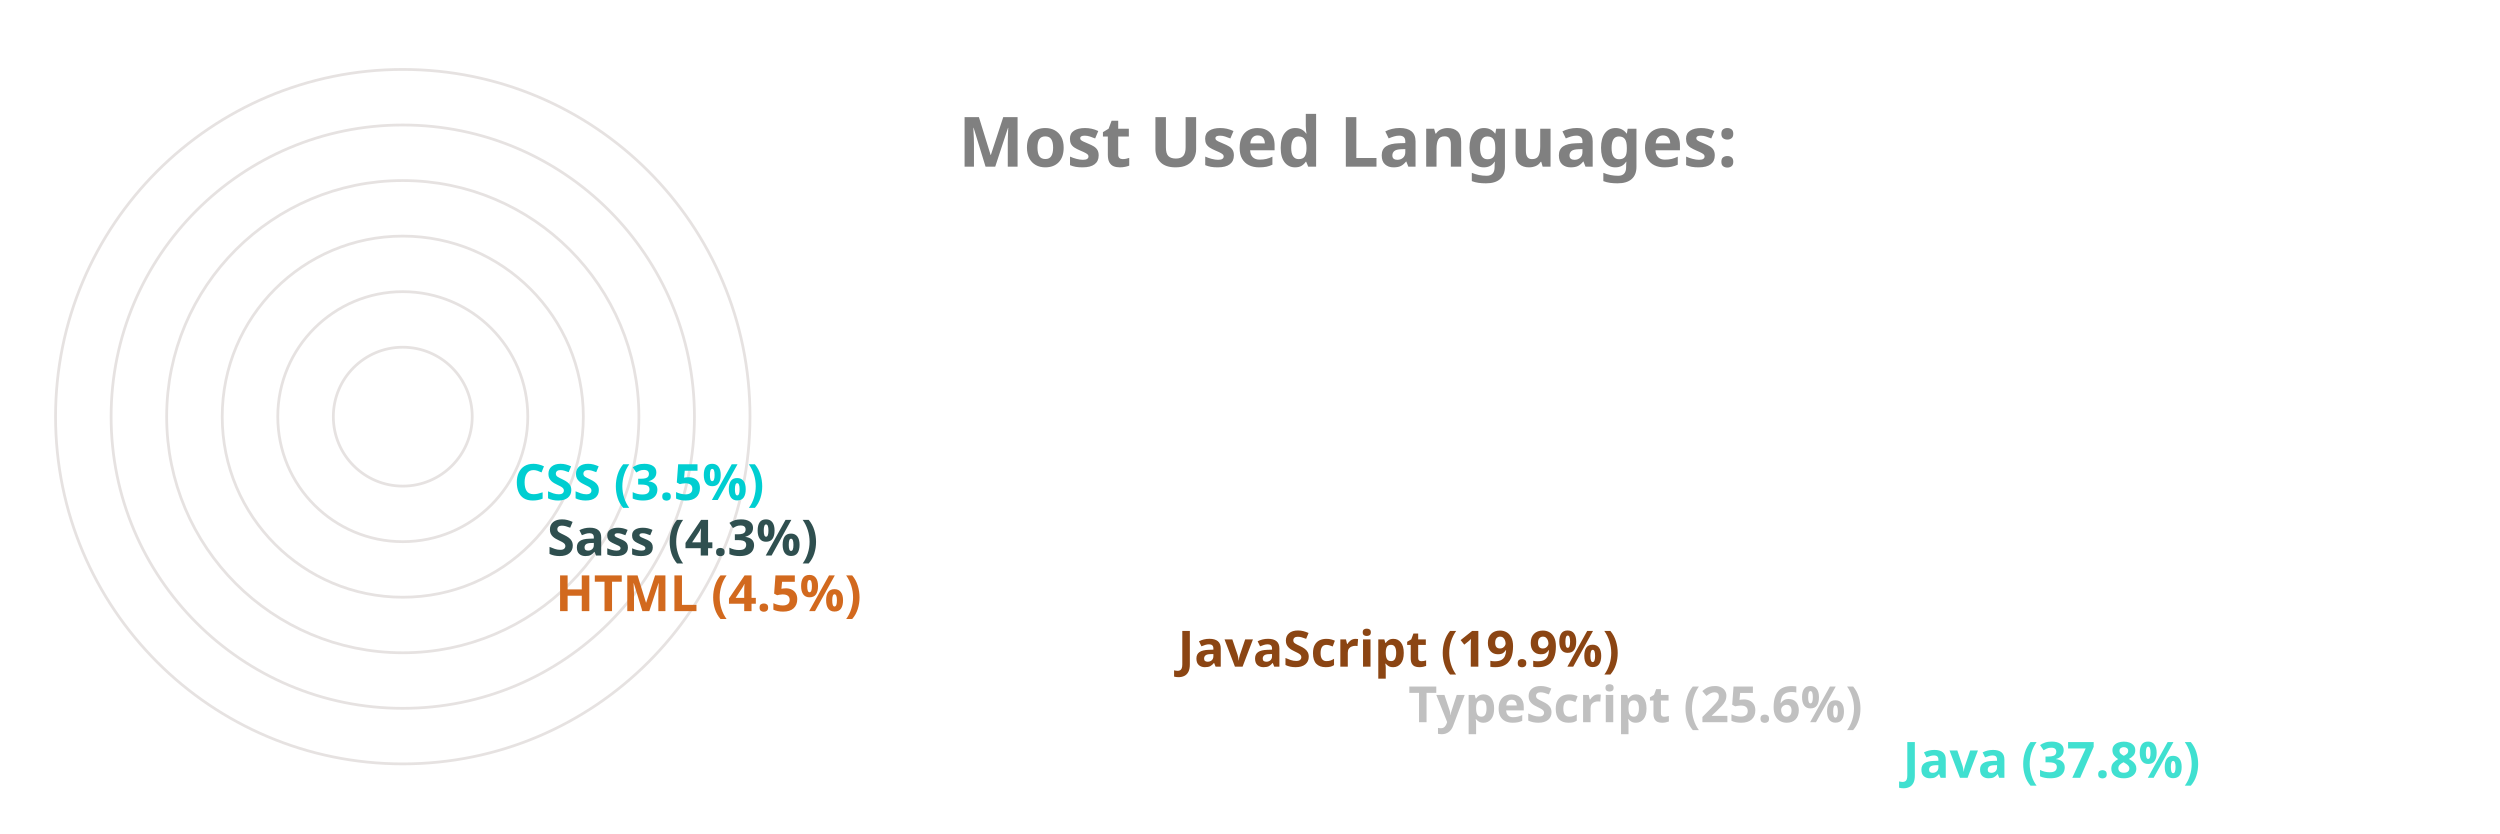
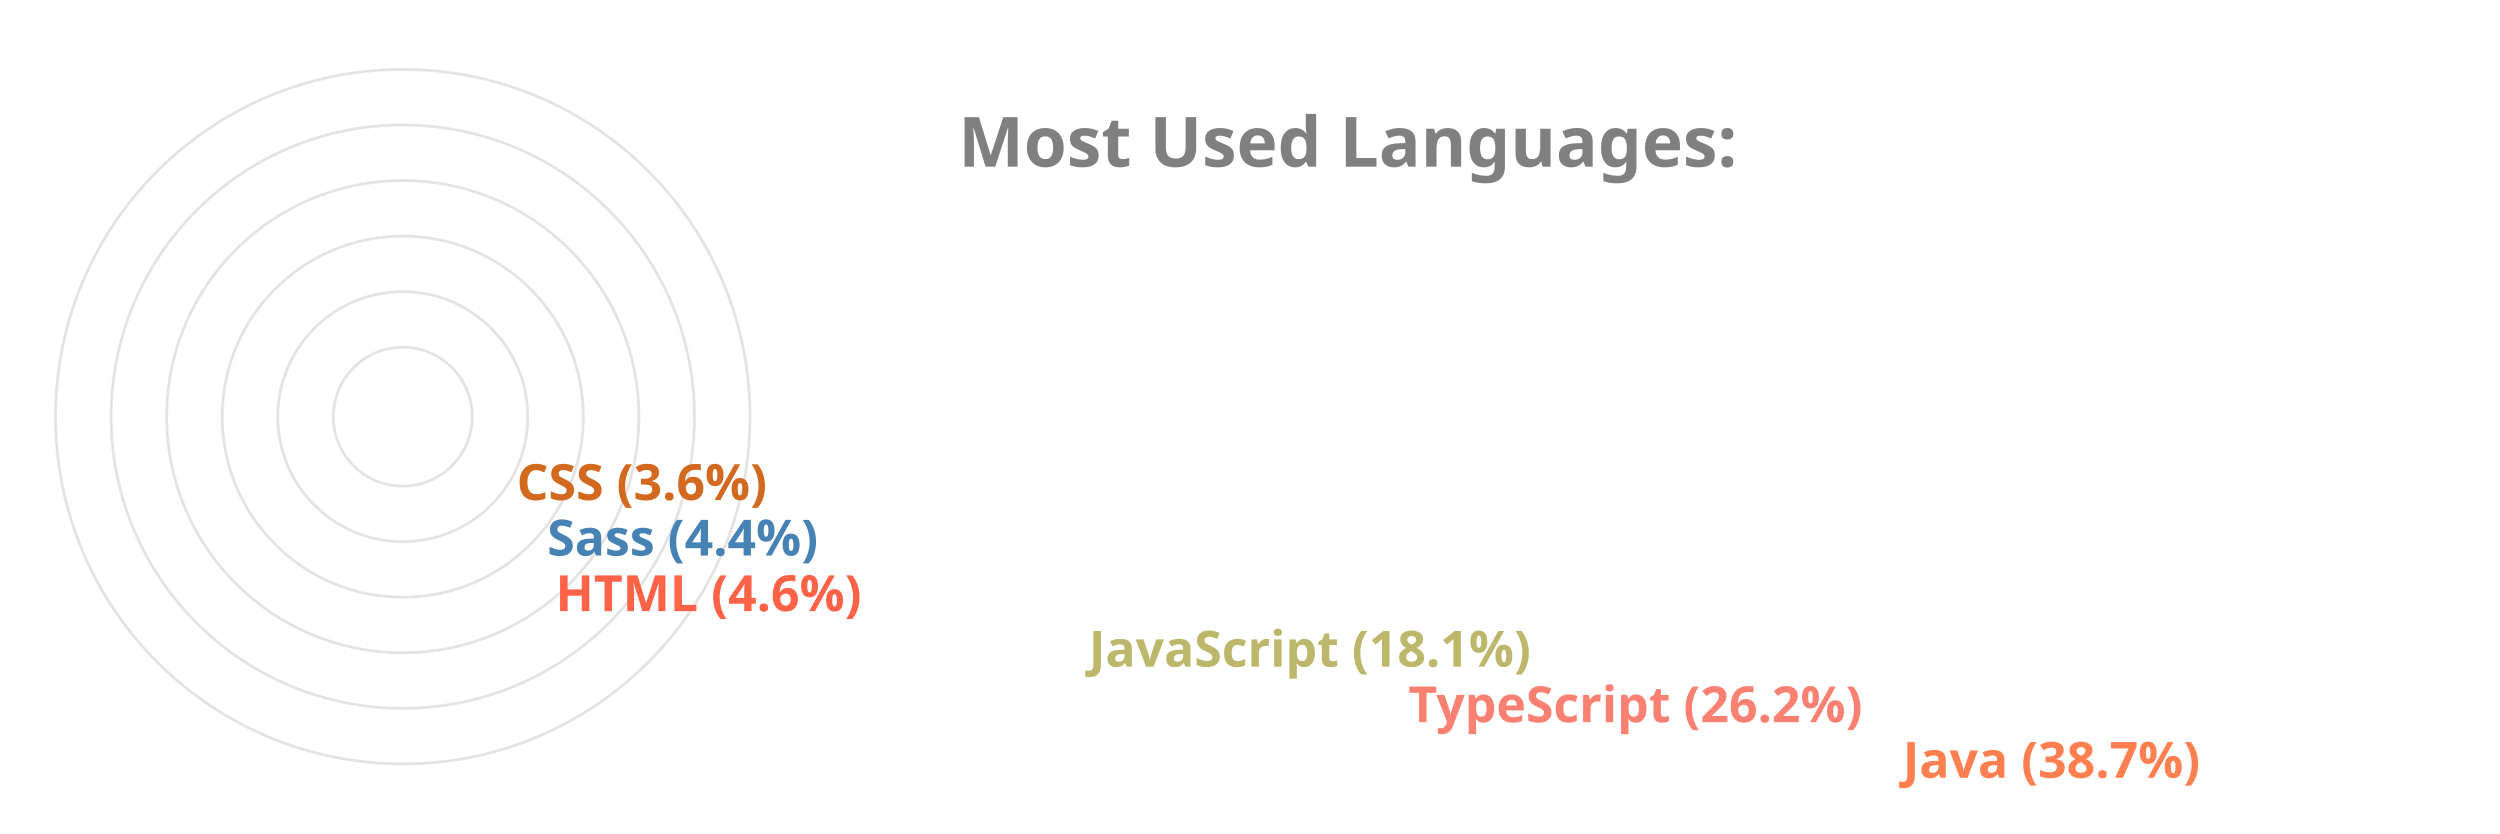
<svg xmlns="http://www.w3.org/2000/svg" viewBox="0 0 650 300" height="200px" width="600px">
  <style>
		.label {
			font: bold 25px sans-serif;
			color: #404040;
			-webkit-text-stroke: 1px white;
	  	}
		.name {
			font: bold 18px sans-serif;
			color: #404040;
	  	}

		.line {
			stroke-dasharray: 1000;
			stroke-dashoffset: 1000;
			animation: dash 3.5s ease-in-out forwards;	
			animation-iteration-count: infinite;
			animation-direction: alternate-reverse;
		}

		.path {
			stroke-dasharray: 1000;
			stroke-dashoffset: 1000;
			animation: dash 3.5s ease-in-out forwards;	
			animation-iteration-count: infinite;
			animation-direction: alternate-reverse;
		}
		  
		@keyframes dash {
			to {
				stroke-dashoffset: 0;
			}
		}

	</style>
  <g stroke="#E6E2E1" fill="none" stroke-width="1">
    <circle cx="20" cy="150" r="125" />
    <circle cx="20" cy="150" r="105" />
    <circle cx="20" cy="150" r="85" />
    <circle cx="20" cy="150" r="65" />
    <circle cx="20" cy="150" r="45" />
    <circle cx="20" cy="150" r="25" />
  </g>
  <g fill="none" stroke-width="20" class="line">
-     <line x2="550" y2="275" x1="20" y1="275" stroke="turquoise" />
-     <line x2="372" y2="255" x1="20" y1="255" stroke="silver" />
-     <line x2="289" y2="235" x1="20" y1="235" stroke="saddlebrown" />
-     <line x2="65" y2="215" x1="20" y1="215" stroke="chocolate" />
-     <line x2="62" y2="195" x1="20" y1="195" stroke="darkslategray" />
-     <line x2="50" y2="175" x1="20" y1="175" stroke="darkturquoise" />
+     <line x2="550" y2="275" x1="20" y1="275" stroke="Coral" />
+     <line x2="372" y2="255" x1="20" y1="255" stroke="Salmon" />
+     <line x2="257" y2="235" x1="20" y1="235" stroke="DarkKhaki" />
+     <line x2="65" y2="215" x1="20" y1="215" stroke="Tomato" />
+     <line x2="62" y2="195" x1="20" y1="195" stroke="SteelBlue" />
+     <line x2="51" y2="175" x1="20" y1="175" stroke="Chocolate" />
  </g>
  <g fill="none" stroke-width="20" stroke-linecap="round" class="path">
-     <path d="M 20 275 A 125 125 45 0 1 -78 73" stroke="turquoise" />
-     <path d="M 20 255 A 105 105 45 0 1 -74 103" stroke="silver" />
-     <path d="M 20 235 A 85 85 45 0 1 -59 120" stroke="saddlebrown" />
-     <path d="M 20 215 A 65 65 45 0 1 -44 144" stroke="chocolate" />
-     <path d="M 20 195 A 45 45 45 0 1 -24 146" stroke="darkslategray" />
-     <path d="M 20 175 A 25 25 45 0 1 -4 148" stroke="darkturquoise" />
+     <path d="M 20 275 A 125 125 45 0 1 -77 71" stroke="Coral" />
+     <path d="M 20 255 A 105 105 45 0 1 -74 103" stroke="Salmon" />
+     <path d="M 20 235 A 85 85 45 0 1 -60 123" stroke="DarkKhaki" />
+     <path d="M 20 215 A 65 65 45 0 1 -44 144" stroke="Tomato" />
+     <path d="M 20 195 A 45 45 45 0 1 -24 146" stroke="SteelBlue" />
+     <path d="M 20 175 A 25 25 45 0 1 -4 148" stroke="Chocolate" />
  </g>
  <g class="name">
-     <text x="560" y="280" fill="turquoise">Java (37.8%)</text>
-     <text x="382" y="260" fill="silver">TypeScript (25.6%)</text>
-     <text x="299" y="240" fill="saddlebrown">JavaScript (19.9%)</text>
-     <text x="75" y="220" fill="chocolate">HTML (4.5%)</text>
-     <text x="72" y="200" fill="darkslategray">Sass (4.3%)</text>
-     <text x="60" y="180" fill="darkturquoise">CSS (3.5%)</text>
+     <text x="560" y="280" fill="Coral">Java (38.7%)</text>
+     <text x="382" y="260" fill="Salmon">TypeScript (26.2%)</text>
+     <text x="267" y="240" fill="DarkKhaki">JavaScript (18.1%)</text>
+     <text x="75" y="220" fill="Tomato">HTML (4.6%)</text>
+     <text x="72" y="200" fill="SteelBlue">Sass (4.4%)</text>
+     <text x="61" y="180" fill="Chocolate">CSS (3.6%)</text>
  </g>
  <g class="label">
    <text x="220" y="60" fill="grey">Most Used Languages:</text>
  </g>
</svg>
